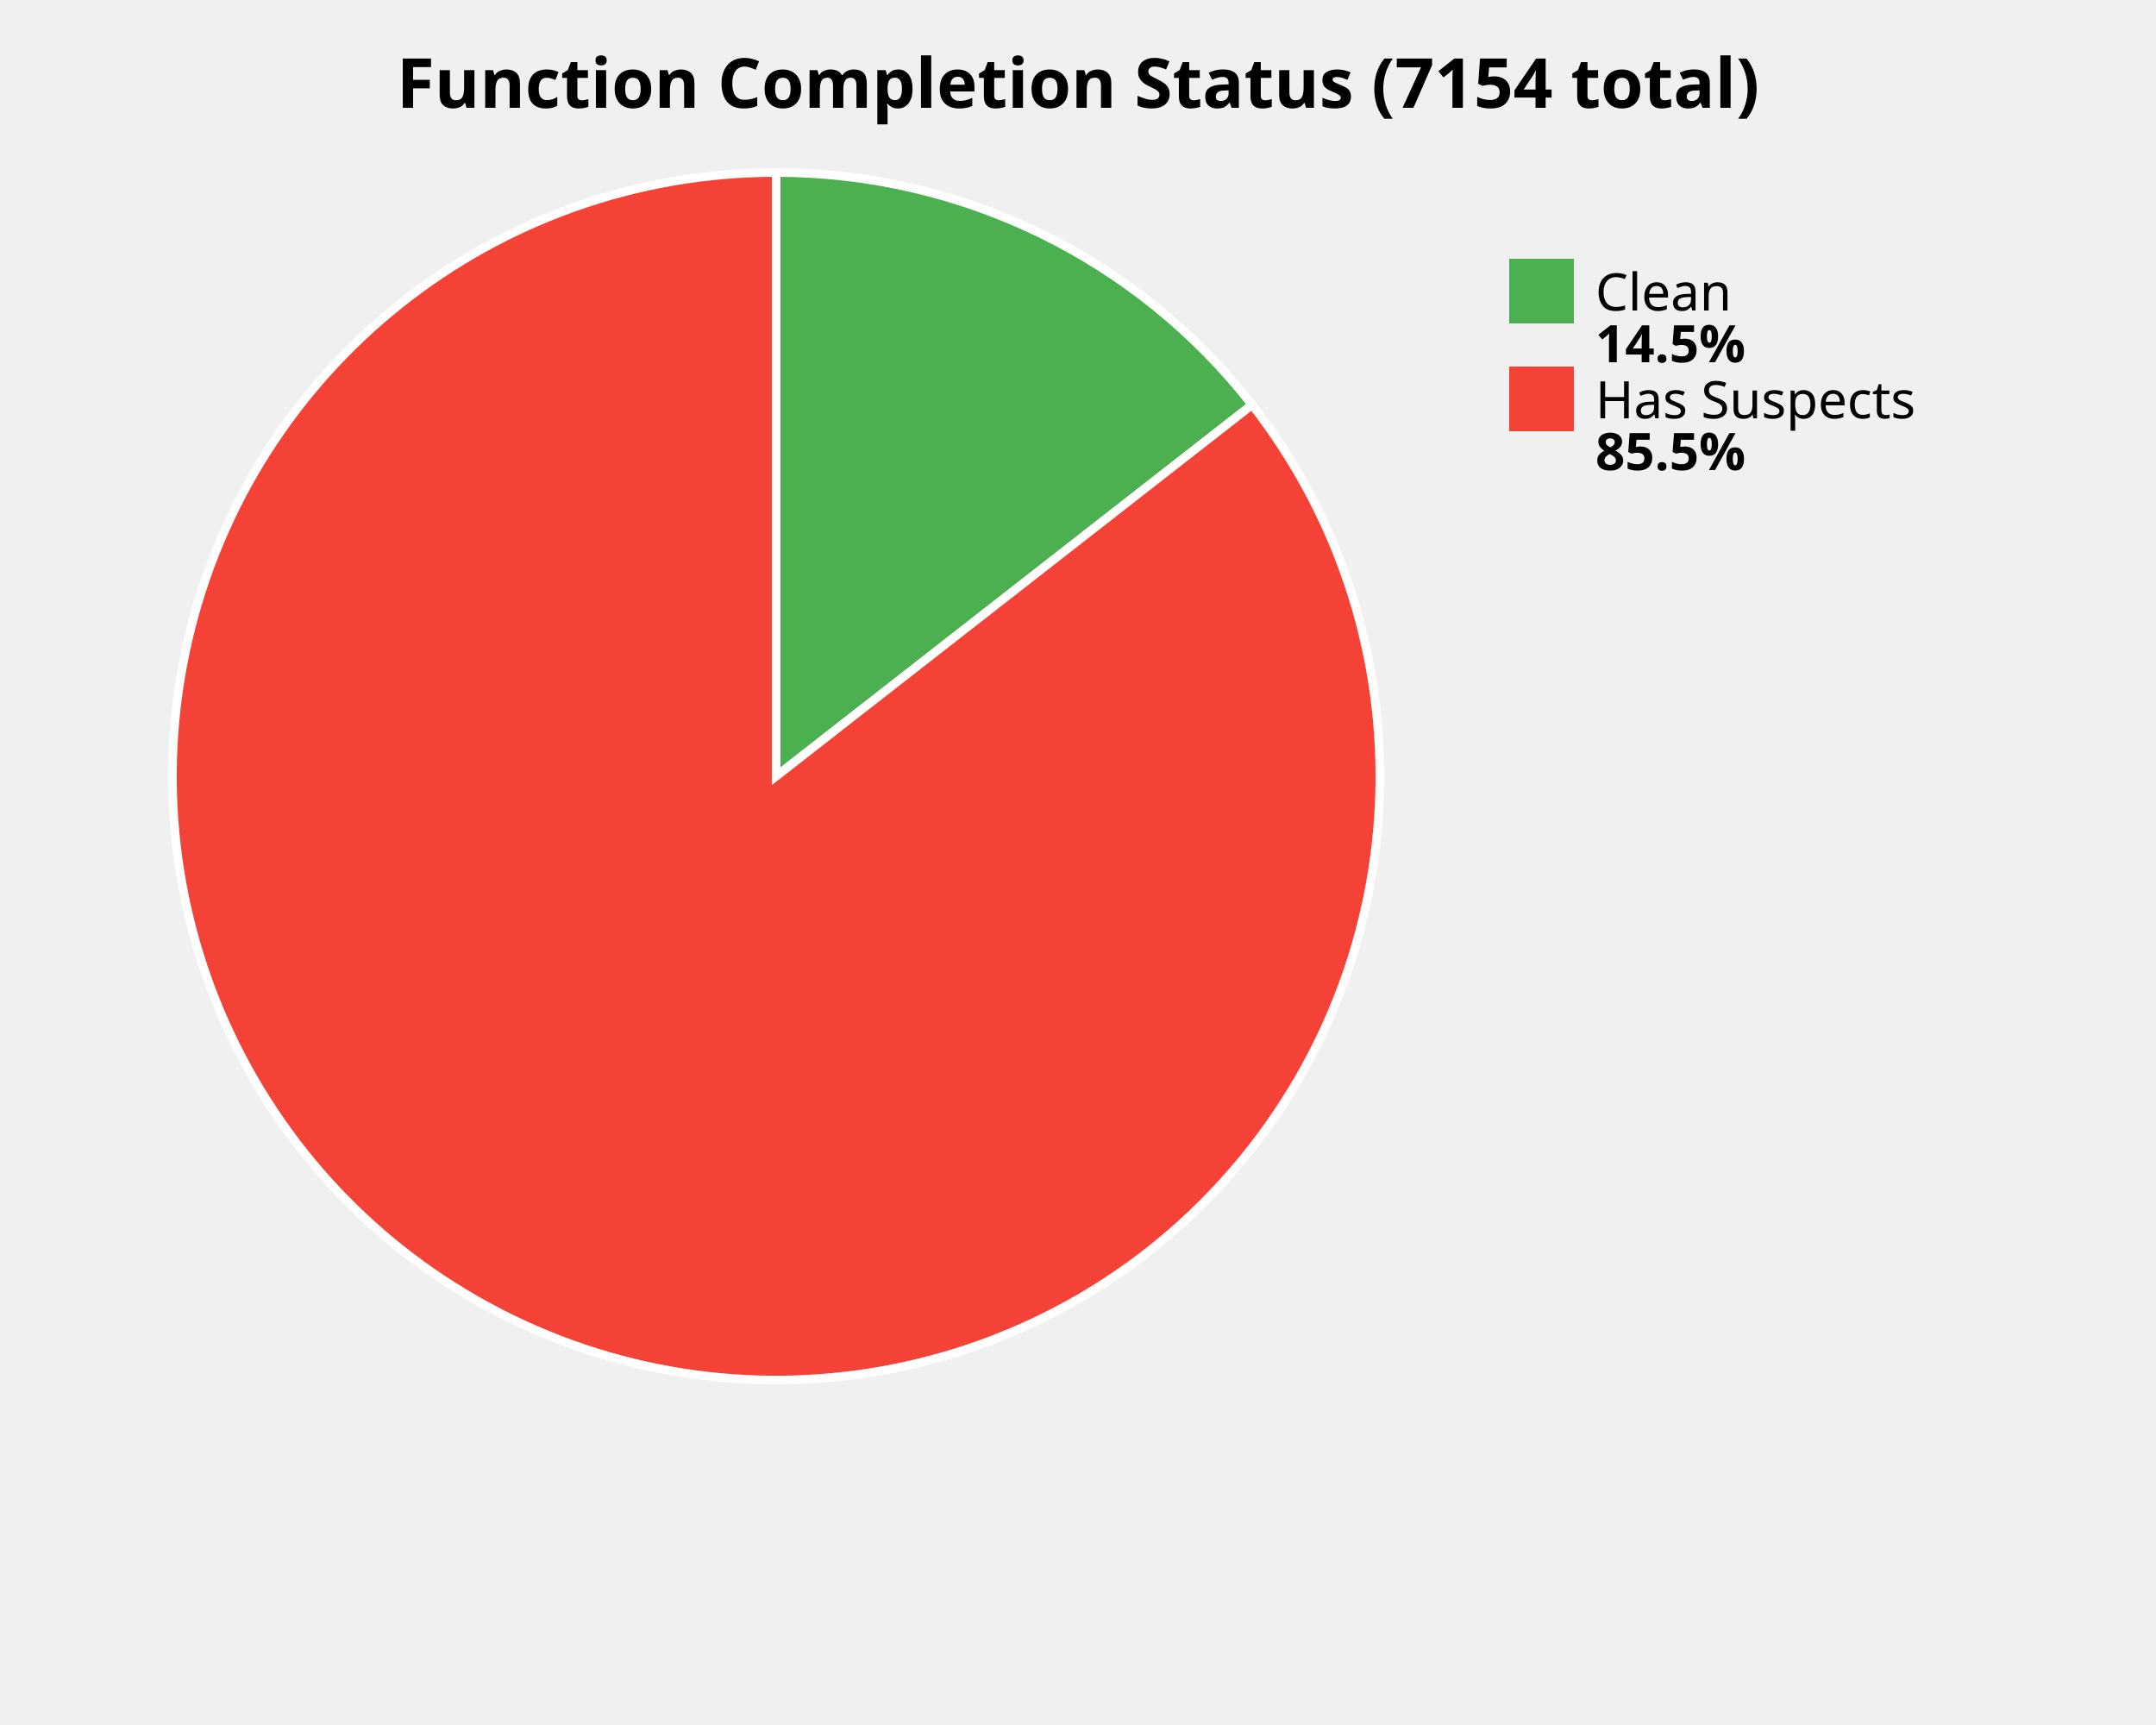
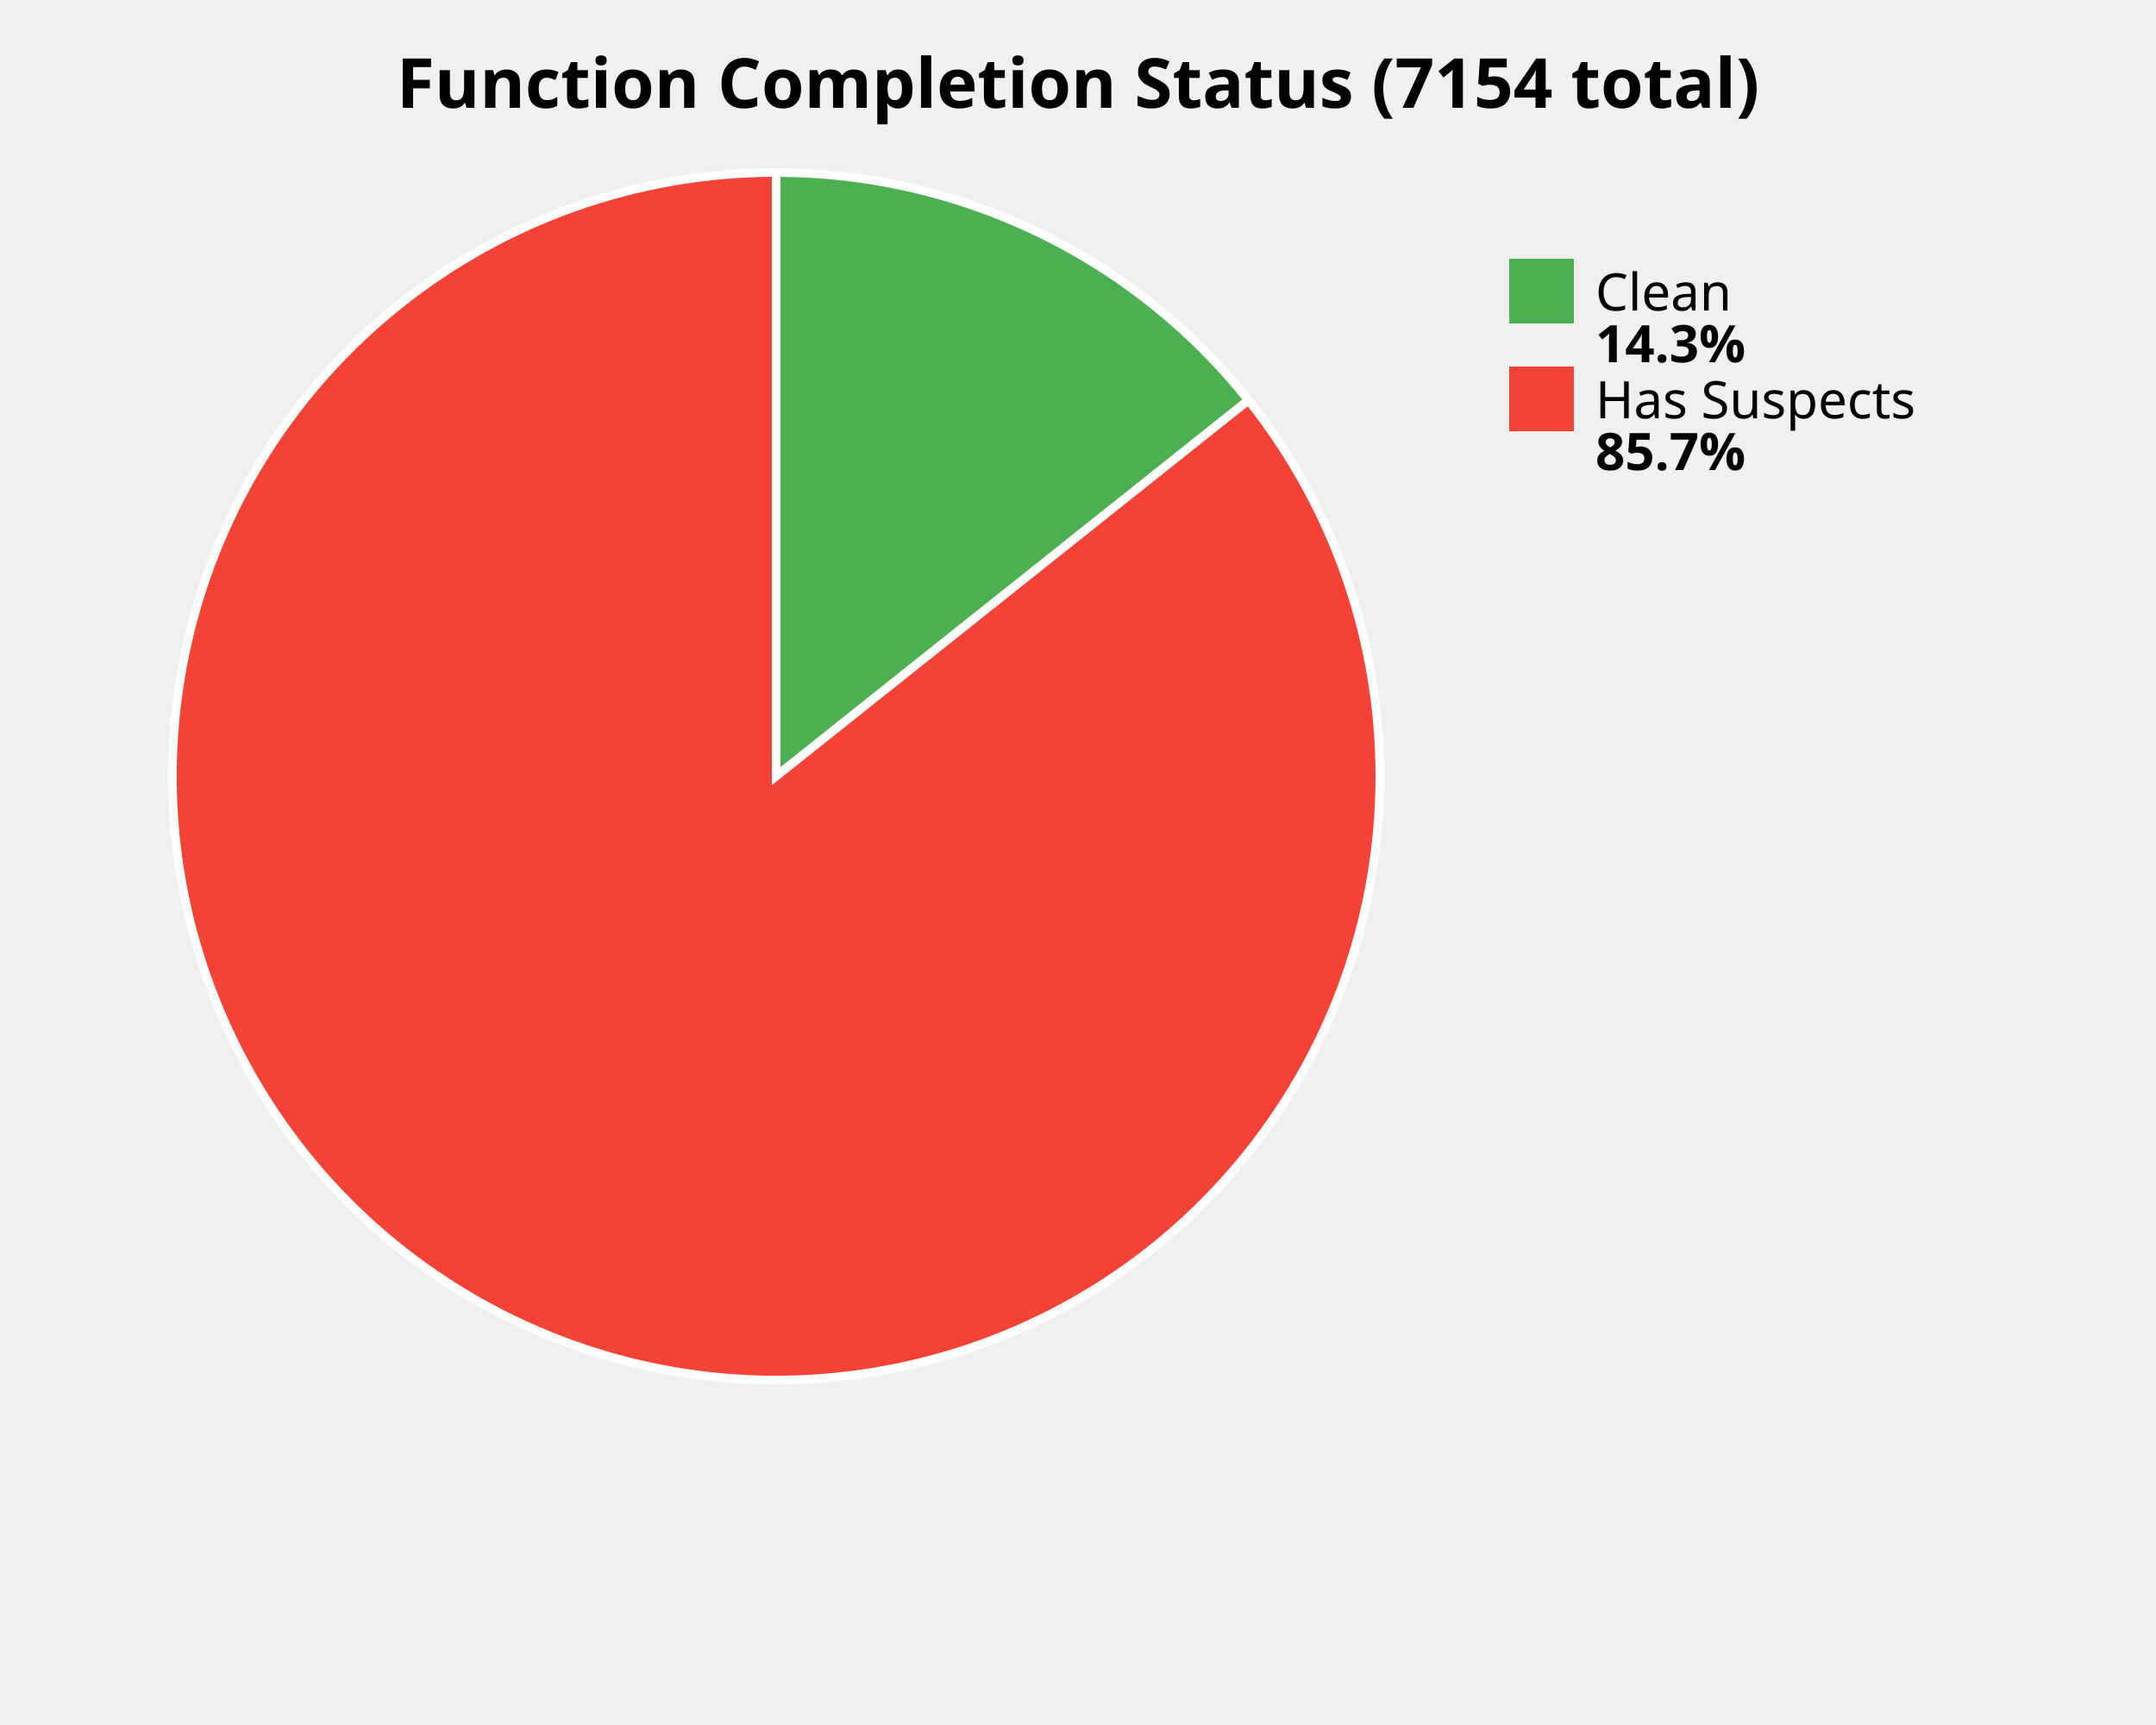
<svg xmlns="http://www.w3.org/2000/svg" width="500" height="400" viewBox="0 0 500 400">
  <style>
    .title { font: bold 16px sans-serif; }
    .label { font: 12px sans-serif; }
    .value { font: bold 12px sans-serif; }
  </style>
  <rect width="100%%" height="100%%" fill="white" />
  <text x="250" y="25" class="title" text-anchor="middle">Function Completion Status (7154 total)</text>
-   <path d="M 180,180 L 180.00,40.00 A 140,140 0 0,1 290.37,93.87 Z" fill="#4CAF50" stroke="white" stroke-width="2" />
-   <path d="M 180,180 L 290.37,93.87 A 140,140 0 1,1 180.00,40.00 Z" fill="#F44336" stroke="white" stroke-width="2" />
+   <path d="M 180,180 L 180.00,40.00 A 140,140 0 0,1 289.53,92.81 Z" fill="#4CAF50" stroke="white" stroke-width="2" />
+   <path d="M 180,180 L 289.53,92.81 A 140,140 0 1,1 180.00,40.00 Z" fill="#F44336" stroke="white" stroke-width="2" />
  <rect x="350" y="60" width="15" height="15" fill="#4CAF50" />
  <text x="370" y="72" class="label">Clean</text>
-   <text x="370" y="84" class="value">14.5%</text>
+   <text x="370" y="84" class="value">14.3%</text>
  <rect x="350" y="85" width="15" height="15" fill="#F44336" />
  <text x="370" y="97" class="label">Has Suspects</text>
-   <text x="370" y="109" class="value">85.5%</text>
+   <text x="370" y="109" class="value">85.7%</text>
</svg>
